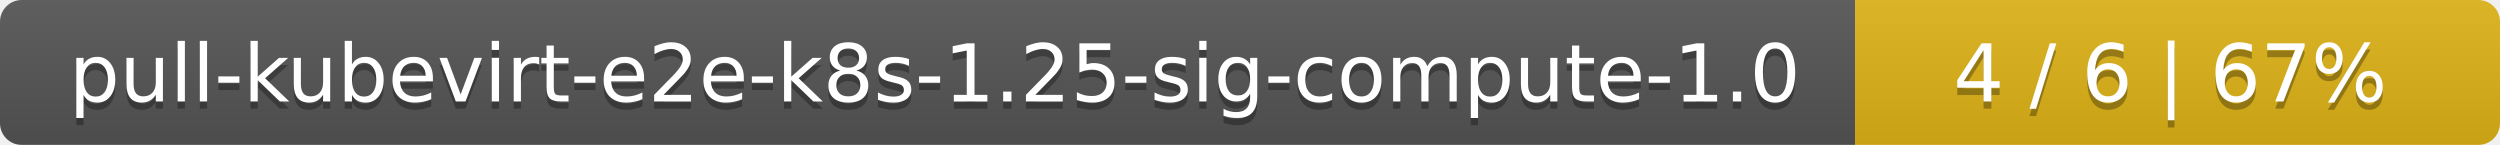
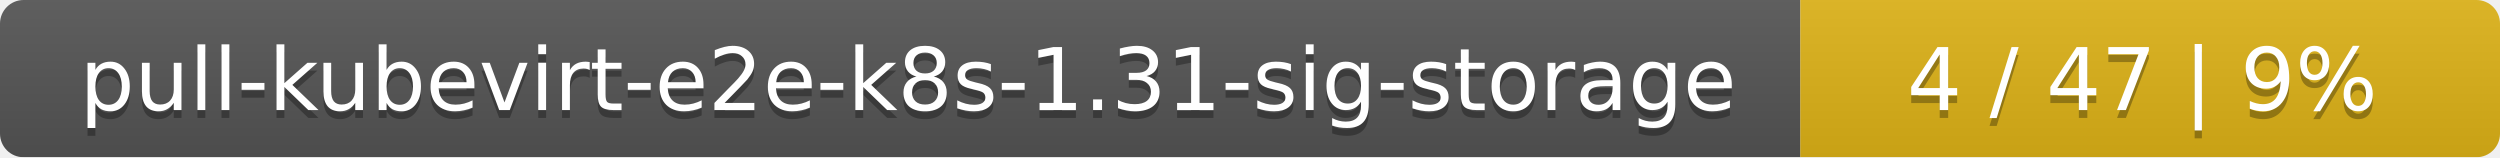
- <svg xmlns="http://www.w3.org/2000/svg" width="345" height="20">
+ <svg xmlns="http://www.w3.org/2000/svg" width="318" height="20">
  <linearGradient id="smooth" x2="0" y2="100%">
    <stop offset="0" stop-color="#bbb" stop-opacity=".1" />
    <stop offset="1" stop-opacity=".1" />
  </linearGradient>
  <mask id="round">
-     <rect width="345" height="20" rx="3" fill="#fff" />
+     <rect width="318" height="20" rx="3" fill="#fff" />
  </mask>
  <g mask="url(#round)">
-     <rect width="256" height="20" fill="#555" />
-     <rect x="256" width="89" height="20" fill="#dfb317" />
-     <rect width="345" height="20" fill="url(#smooth)" />
+     <rect width="229" height="20" fill="#555" />
+     <rect x="229" width="89" height="20" fill="#dfb317" />
+     <rect width="318" height="20" fill="url(#smooth)" />
  </g>
  <g fill="#fff" text-anchor="middle" font-family="DejaVu Sans,Verdana,Geneva,sans-serif" font-size="11">
-     <text x="129" y="15" fill="#010101" fill-opacity=".3">pull-kubevirt-e2e-k8s-1.25-sig-compute-1.0</text>
-     <text x="129" y="14">pull-kubevirt-e2e-k8s-1.25-sig-compute-1.0</text>
-     <text x="299.5" y="15" fill="#010101" fill-opacity=".3">4 / 6    |    67%</text>
-     <text x="299.5" y="14">4 / 6    |    67%</text>
+     <text x="115.5" y="15" fill="#010101" fill-opacity=".3">pull-kubevirt-e2e-k8s-1.31-sig-storage</text>
+     <text x="115.5" y="14">pull-kubevirt-e2e-k8s-1.31-sig-storage</text>
+     <text x="272.5" y="15" fill="#010101" fill-opacity=".3">4 / 47    |    9%</text>
+     <text x="272.5" y="14">4 / 47    |    9%</text>
  </g>
</svg>
